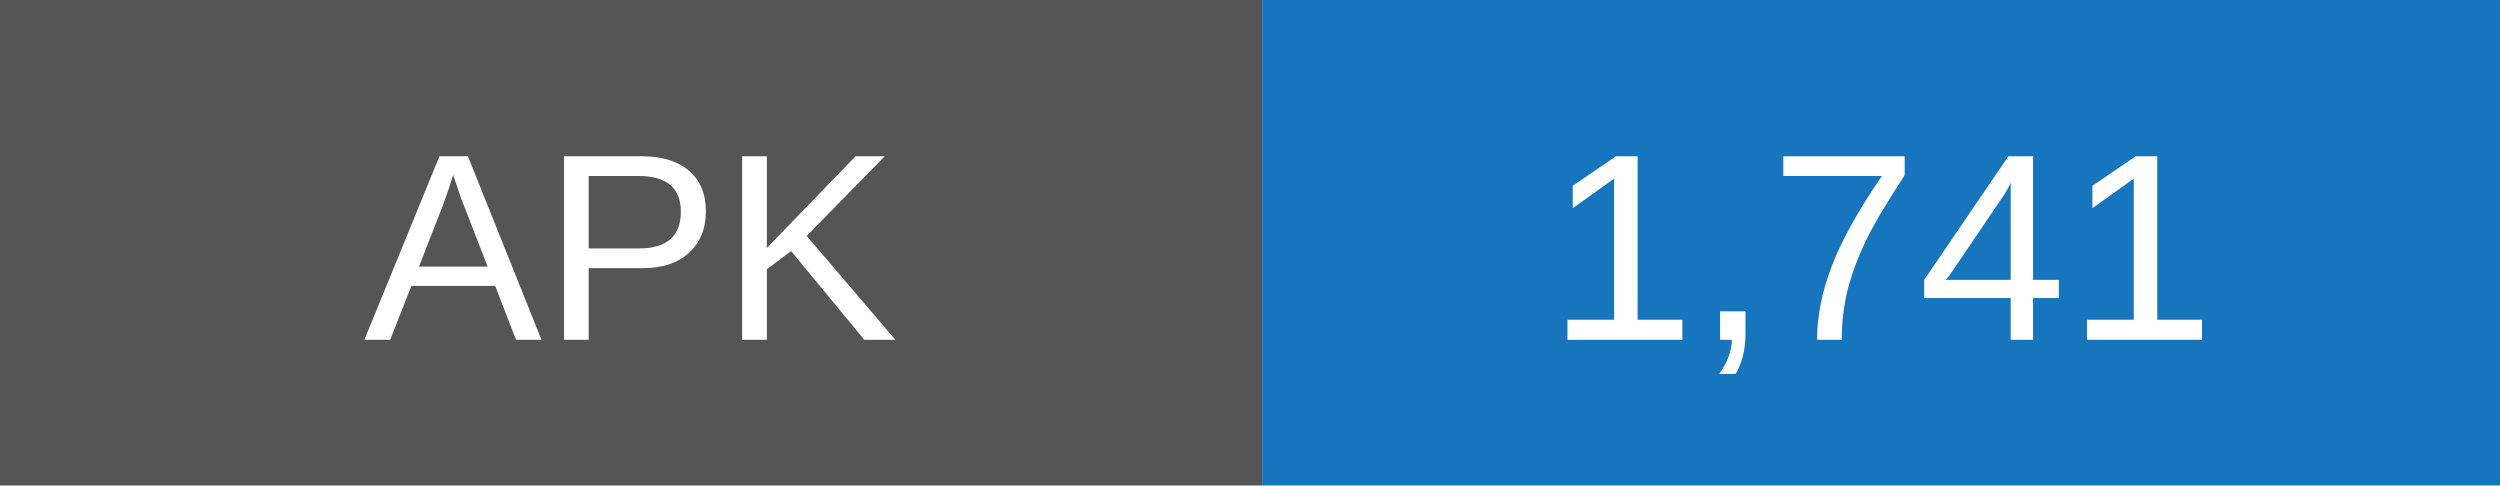
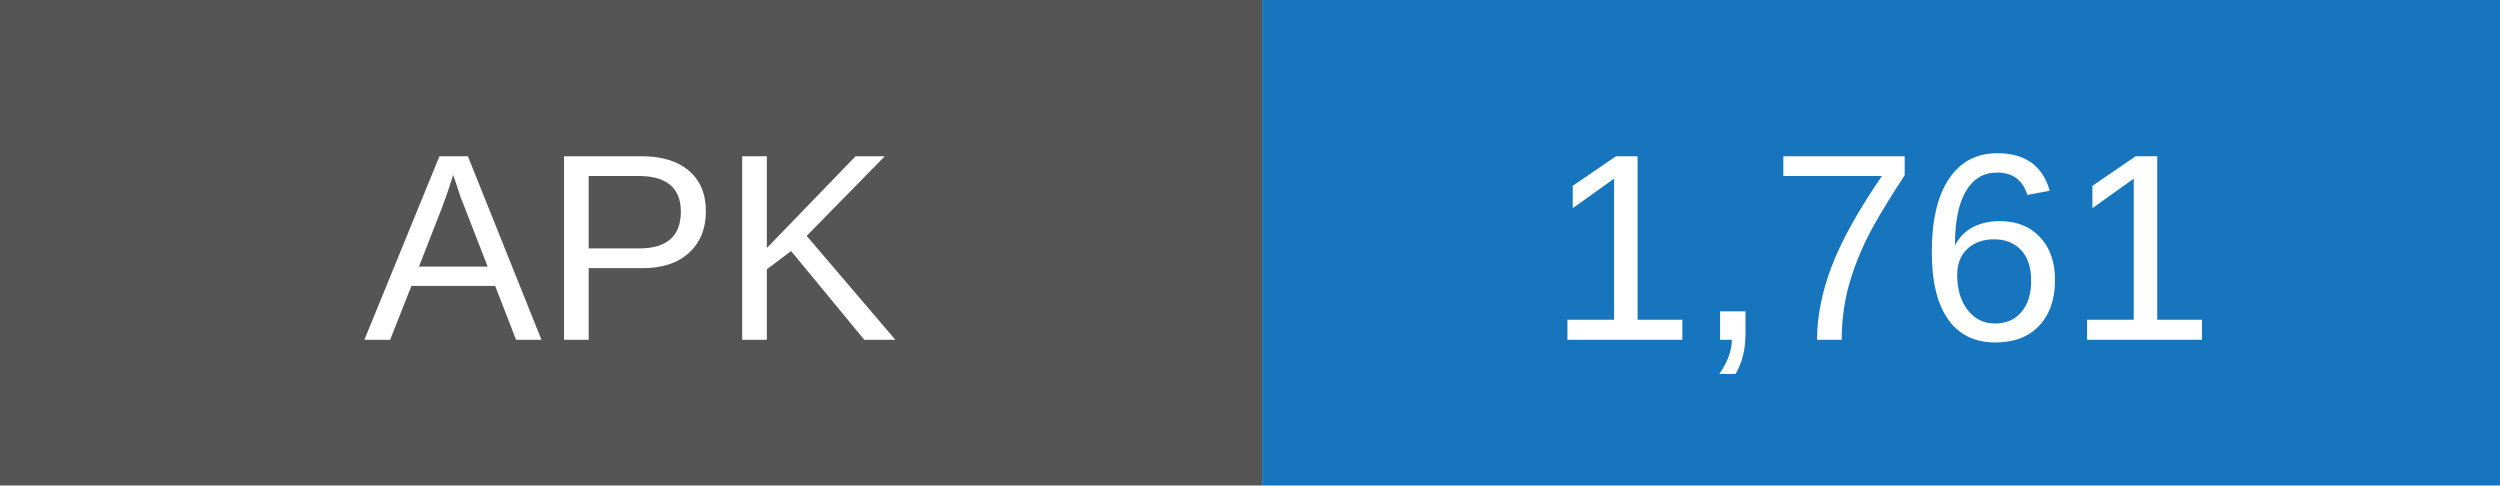
- <svg xmlns="http://www.w3.org/2000/svg" width="103" height="20" role="img" aria-label="APK downloads: 1741">
+ <svg xmlns="http://www.w3.org/2000/svg" width="103" height="20" role="img" aria-label="APK downloads: 1761">
  <rect width="52" height="20" fill="#555" />
  <rect x="52" width="51" height="20" fill="#1675bd" />
  <g fill="white" text-anchor="middle" font-family="Arial,sans-serif" font-size="11">
    <text x="26" y="14">APK</text>
-     <text x="77.5" y="14">1,741</text>
+     <text x="77.5" y="14">1,761</text>
  </g>
</svg>
